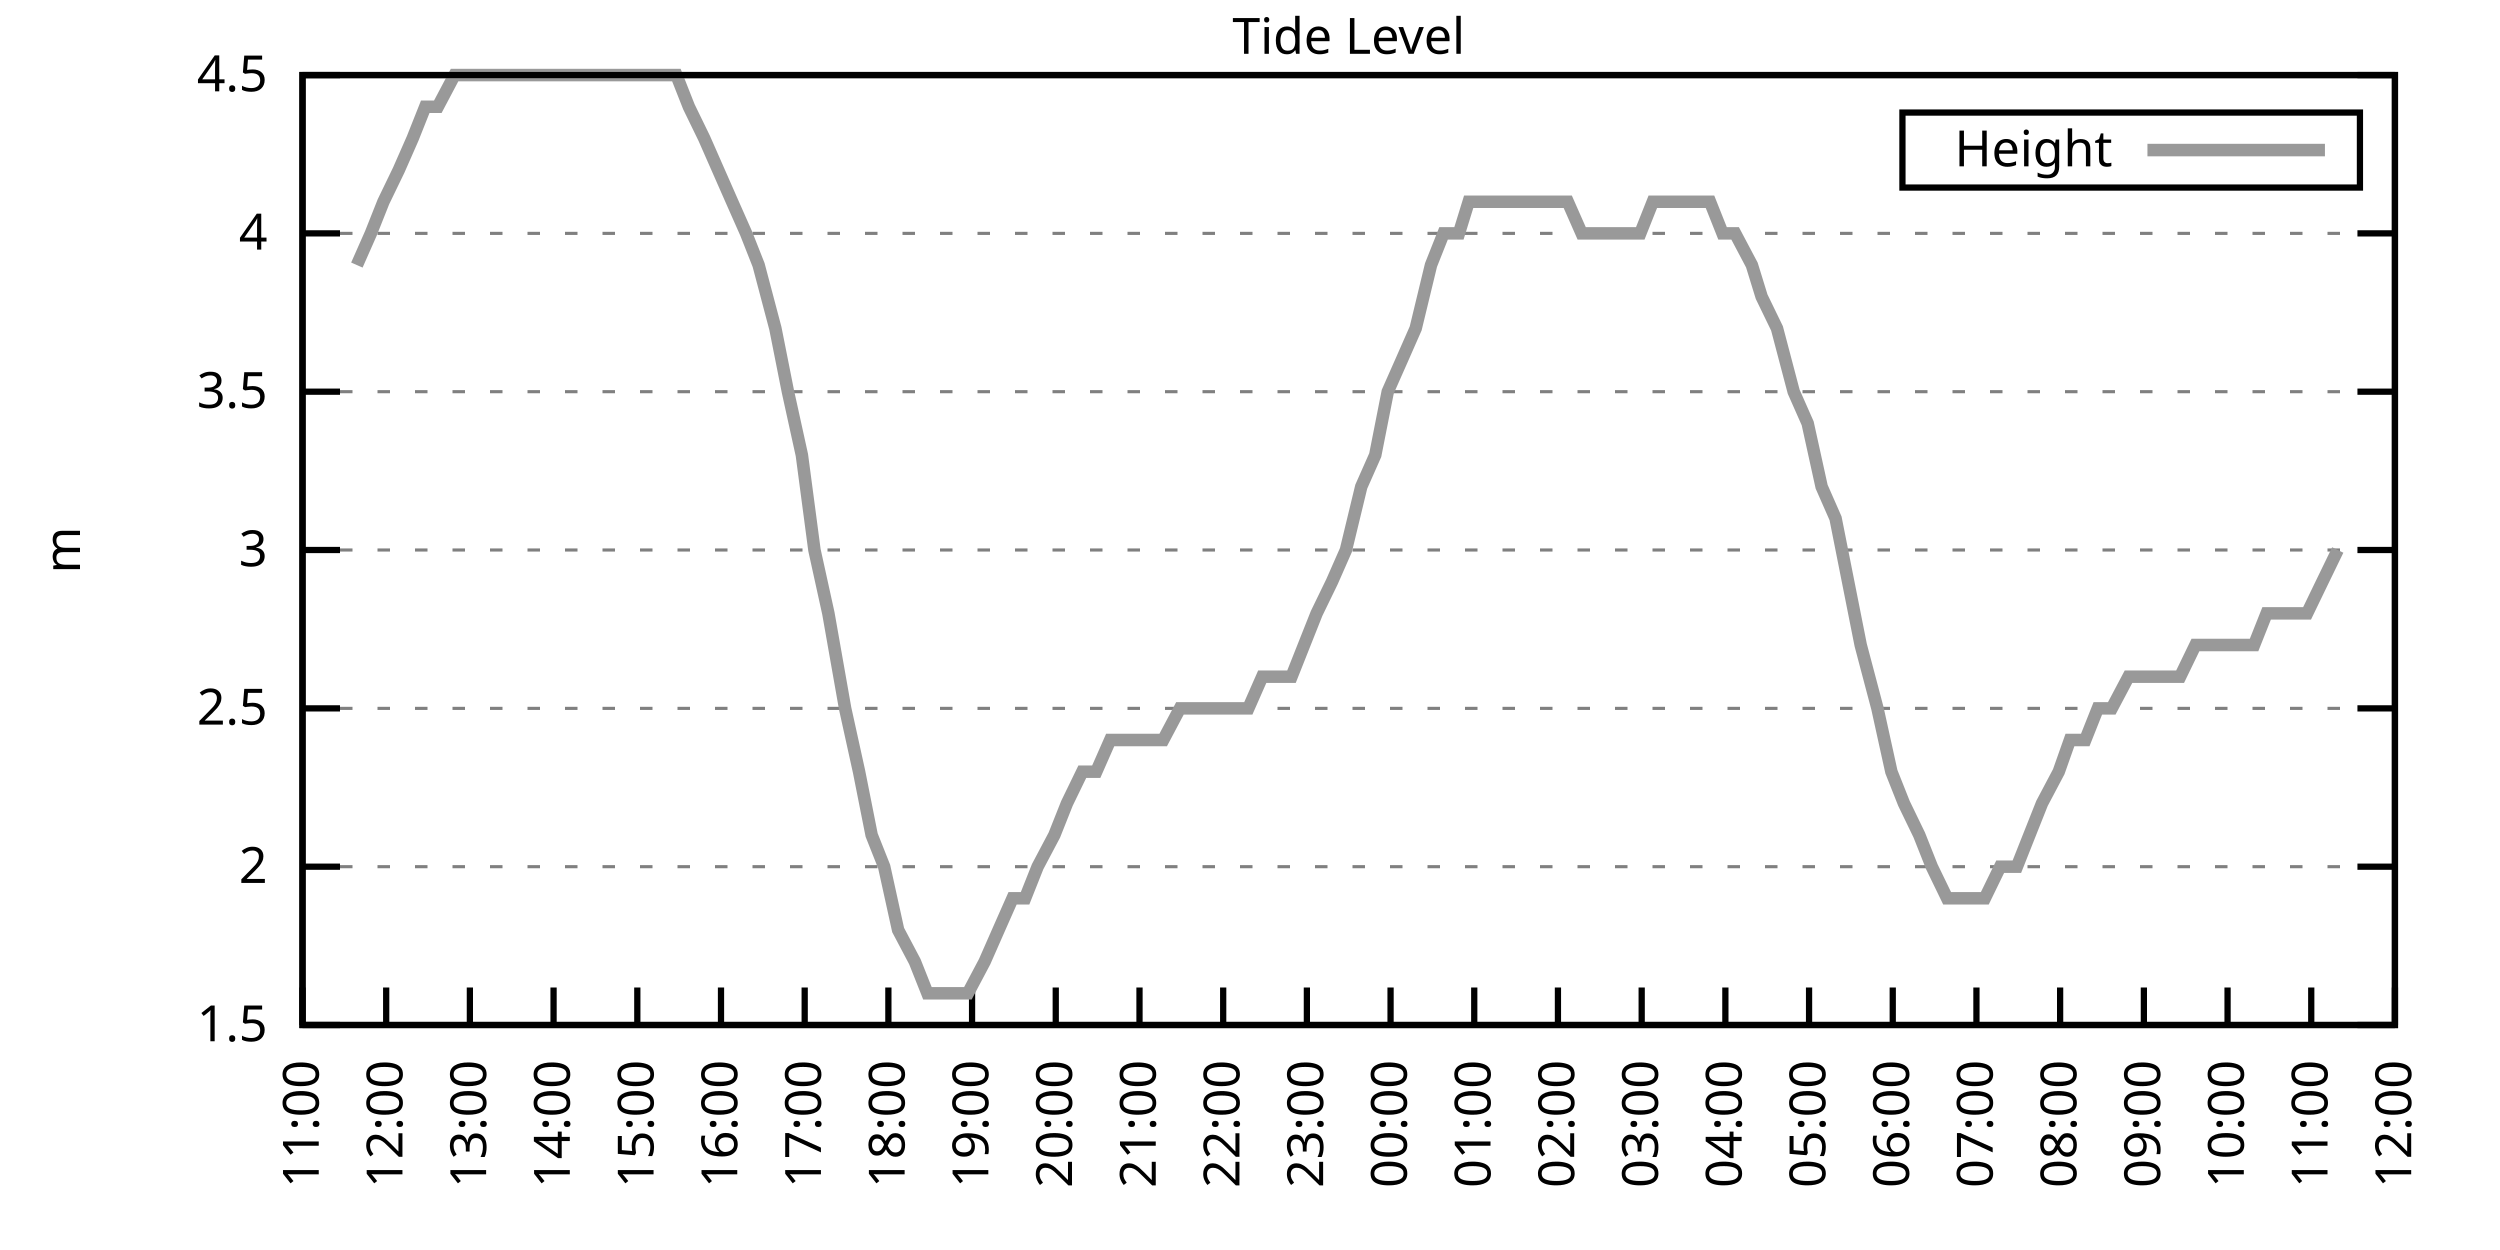
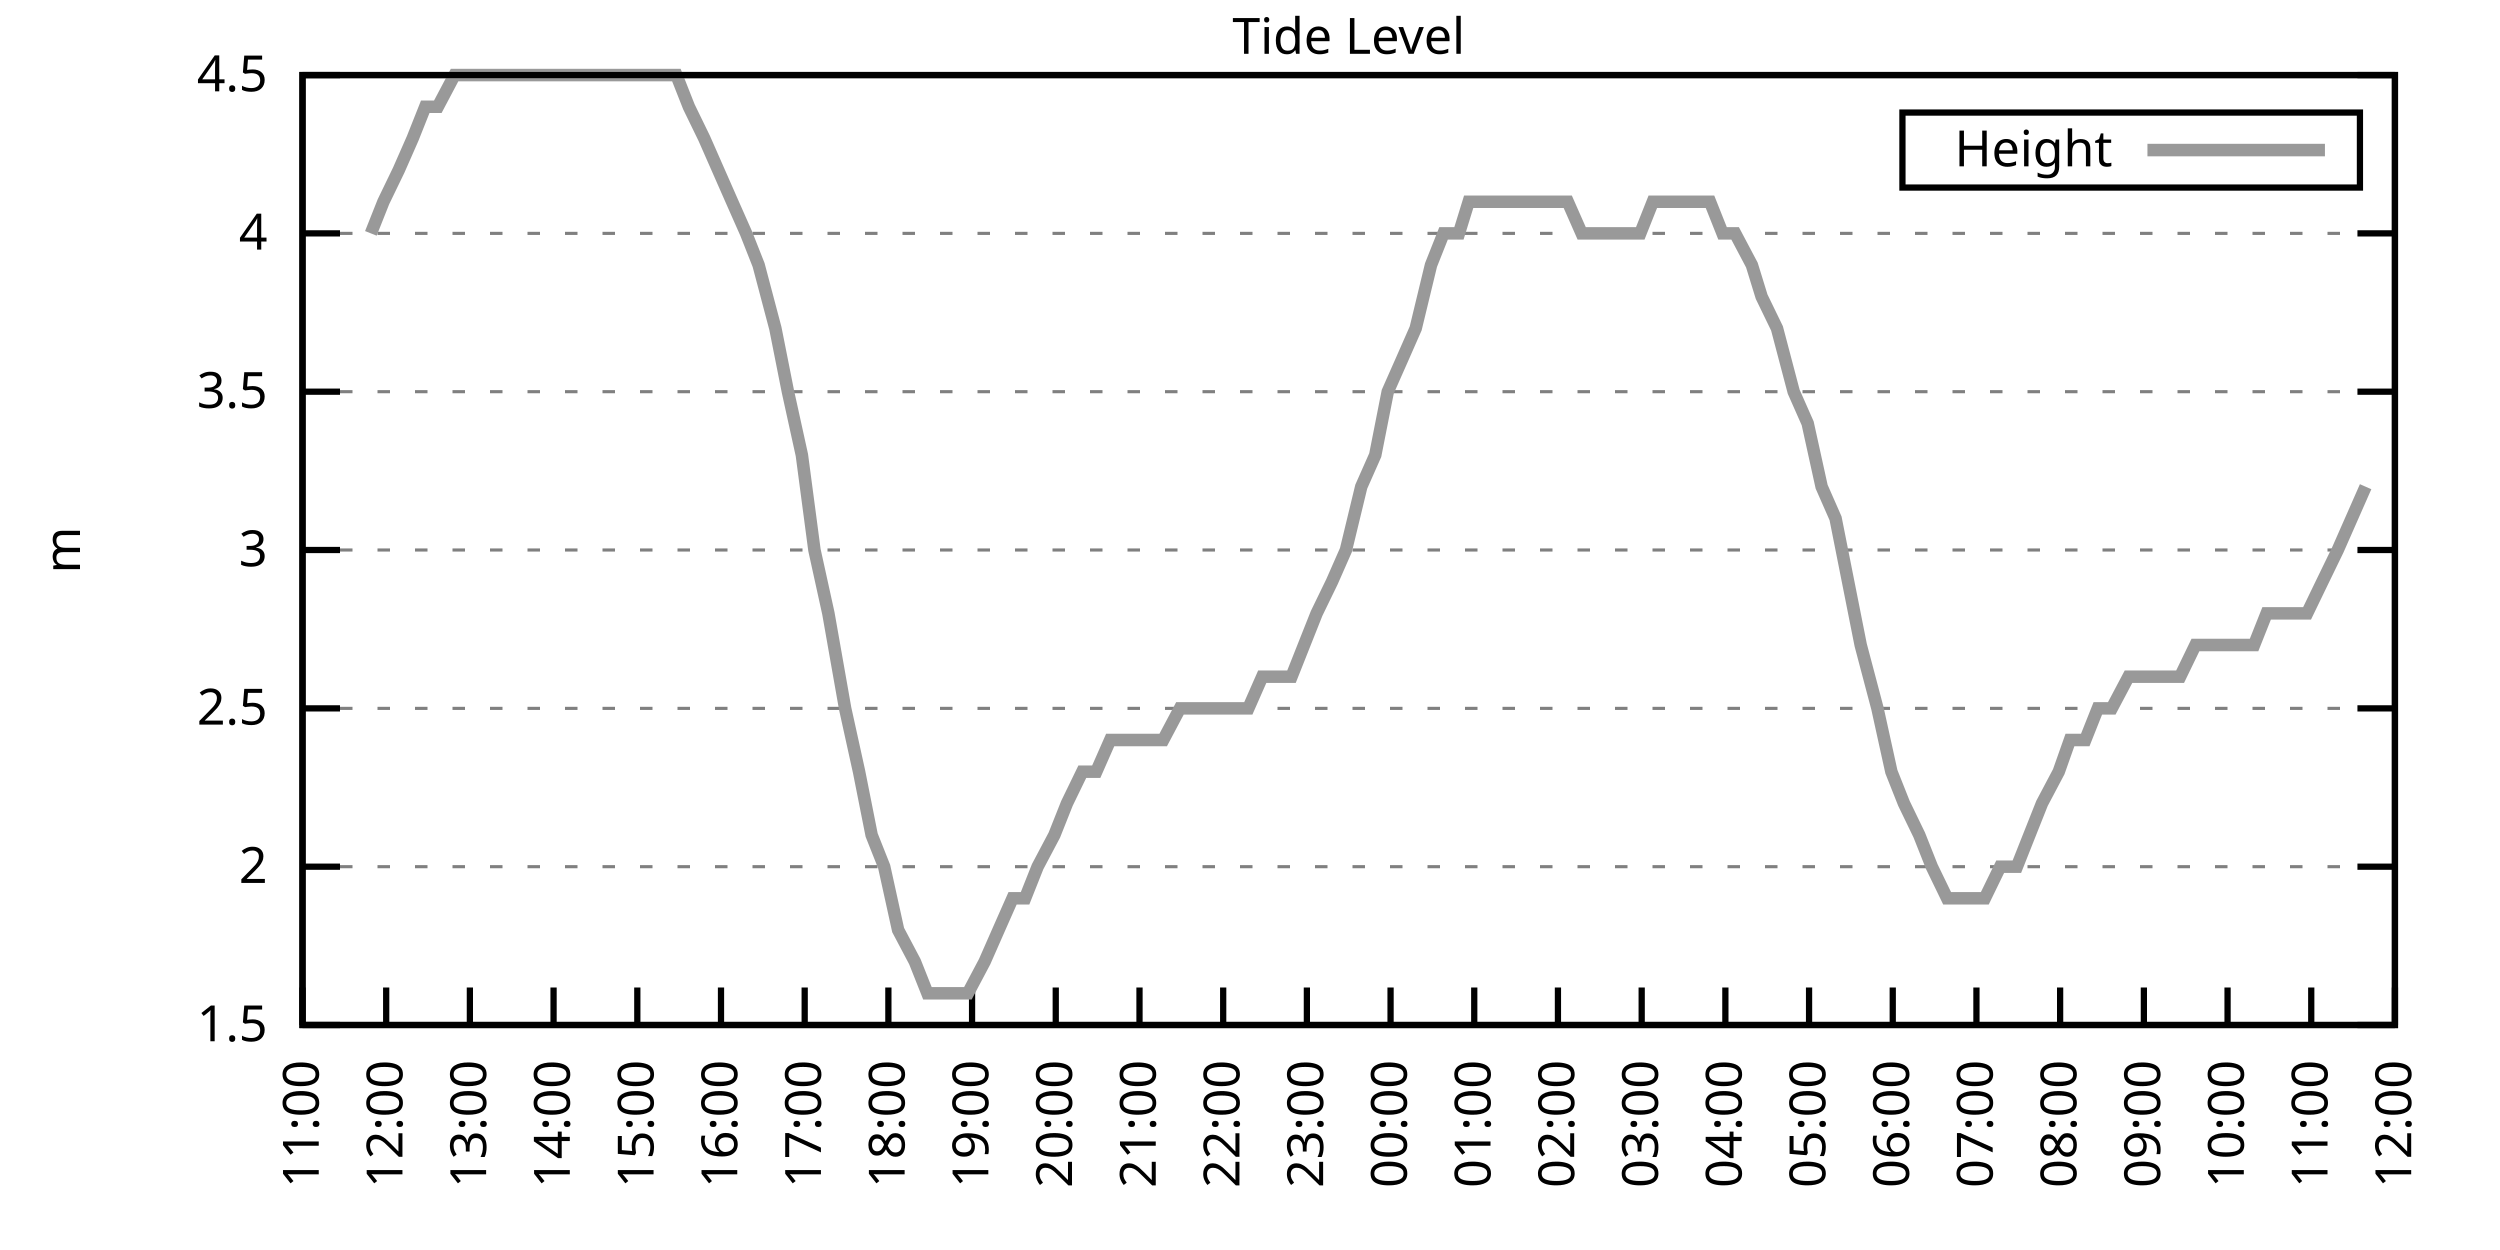
<svg xmlns="http://www.w3.org/2000/svg" xmlns:xlink="http://www.w3.org/1999/xlink" width="400" height="200" viewBox="0 0 400 200">
  <g id="gnuplot_canvas">
    <rect x="0" y="0" width="400" height="200" fill="none" />
    <defs>
      <circle id="gpDot" r="0.5" stroke-width="0.5" stroke="currentColor" />
      <path id="gpPt0" stroke-width="0.333" stroke="currentColor" d="M-1,0 h2 M0,-1 v2" />
      <path id="gpPt1" stroke-width="0.333" stroke="currentColor" d="M-1,-1 L1,1 M1,-1 L-1,1" />
      <path id="gpPt2" stroke-width="0.333" stroke="currentColor" d="M-1,0 L1,0 M0,-1 L0,1 M-1,-1 L1,1 M-1,1 L1,-1" />
      <rect id="gpPt3" stroke-width="0.333" stroke="currentColor" x="-1" y="-1" width="2" height="2" />
      <rect id="gpPt4" stroke-width="0.333" stroke="currentColor" fill="currentColor" x="-1" y="-1" width="2" height="2" />
      <circle id="gpPt5" stroke-width="0.333" stroke="currentColor" cx="0" cy="0" r="1" />
      <use xlink:href="#gpPt5" id="gpPt6" fill="currentColor" stroke="none" />
      <path id="gpPt7" stroke-width="0.333" stroke="currentColor" d="M0,-1.33 L-1.33,0.67 L1.33,0.67 z" />
      <use xlink:href="#gpPt7" id="gpPt8" fill="currentColor" stroke="none" />
      <use xlink:href="#gpPt7" id="gpPt9" stroke="currentColor" transform="rotate(180)" />
      <use xlink:href="#gpPt9" id="gpPt10" fill="currentColor" stroke="none" />
      <use xlink:href="#gpPt3" id="gpPt11" stroke="currentColor" transform="rotate(45)" />
      <use xlink:href="#gpPt11" id="gpPt12" fill="currentColor" stroke="none" />
      <path id="gpPt13" stroke-width="0.333" stroke="currentColor" d="M0,1.330 L1.265,0.411 L0.782,-1.067 L-0.782,-1.076 L-1.265,0.411 z" />
      <use xlink:href="#gpPt13" id="gpPt14" fill="currentColor" stroke="none" />
      <filter id="textbox" filterUnits="objectBoundingBox" x="0" y="0" height="1" width="1">
        <feFlood flood-color="white" flood-opacity="1" result="bgnd" />
        <feComposite in="SourceGraphic" in2="bgnd" operator="atop" />
      </filter>
      <filter id="greybox" filterUnits="objectBoundingBox" x="0" y="0" height="1" width="1">
        <feFlood flood-color="lightgrey" flood-opacity="1" result="grey" />
        <feComposite in="SourceGraphic" in2="grey" operator="atop" />
      </filter>
    </defs>
    <g fill="none" color="white" stroke="currentColor" stroke-width="1.00" stroke-linecap="butt" stroke-linejoin="miter">
</g>
    <g fill="none" color="black" stroke="currentColor" stroke-width="1.00" stroke-linecap="butt" stroke-linejoin="miter">
      <g stroke="none" shape-rendering="crispEdges">
        <polygon fill="rgb(255, 255, 255)" points="48.40,164.00 383.18,164.00 383.18,12.02 48.40,12.02 " />
      </g>
    </g>
    <g fill="none" color="black" stroke="currentColor" stroke-width="1.00" stroke-linecap="butt" stroke-linejoin="miter">
</g>
    <g fill="none" color="black" stroke="black" stroke-width="0.50" stroke-linecap="butt" stroke-linejoin="miter">
</g>
    <g fill="none" color="gray" stroke="currentColor" stroke-width="0.50" stroke-linecap="butt" stroke-linejoin="miter">
      <path stroke="gray" stroke-dasharray="2,4" class="gridline" d="M48.40,164.00 L383.19,164.00  " />
    </g>
    <g fill="none" color="gray" stroke="gray" stroke-width="1.00" stroke-linecap="butt" stroke-linejoin="miter">
</g>
    <g fill="none" color="black" stroke="currentColor" stroke-width="1.00" stroke-linecap="butt" stroke-linejoin="miter">
      <path stroke="black" d="M48.40,164.00 L54.40,164.00 M383.19,164.00 L377.19,164.00  " />
      <g transform="translate(42.80,166.60)" stroke="none" fill="black" font-family="Sans" font-size="8.00" text-anchor="end">
        <text>
          <tspan font-family="Sans"> 1.5</tspan>
        </text>
      </g>
    </g>
    <g fill="none" color="black" stroke="currentColor" stroke-width="1.00" stroke-linecap="butt" stroke-linejoin="miter">
</g>
    <g fill="none" color="black" stroke="black" stroke-width="0.50" stroke-linecap="butt" stroke-linejoin="miter">
</g>
    <g fill="none" color="gray" stroke="currentColor" stroke-width="0.50" stroke-linecap="butt" stroke-linejoin="miter">
      <path stroke="gray" stroke-dasharray="2,4" class="gridline" d="M48.40,138.67 L383.19,138.67  " />
    </g>
    <g fill="none" color="gray" stroke="gray" stroke-width="1.00" stroke-linecap="butt" stroke-linejoin="miter">
</g>
    <g fill="none" color="black" stroke="currentColor" stroke-width="1.00" stroke-linecap="butt" stroke-linejoin="miter">
      <path stroke="black" d="M48.40,138.67 L54.40,138.67 M383.19,138.67 L377.19,138.67  " />
      <g transform="translate(42.80,141.27)" stroke="none" fill="black" font-family="Sans" font-size="8.00" text-anchor="end">
        <text>
          <tspan font-family="Sans"> 2</tspan>
        </text>
      </g>
    </g>
    <g fill="none" color="black" stroke="currentColor" stroke-width="1.00" stroke-linecap="butt" stroke-linejoin="miter">
</g>
    <g fill="none" color="black" stroke="black" stroke-width="0.50" stroke-linecap="butt" stroke-linejoin="miter">
</g>
    <g fill="none" color="gray" stroke="currentColor" stroke-width="0.50" stroke-linecap="butt" stroke-linejoin="miter">
      <path stroke="gray" stroke-dasharray="2,4" class="gridline" d="M48.40,113.34 L383.19,113.34  " />
    </g>
    <g fill="none" color="gray" stroke="gray" stroke-width="1.00" stroke-linecap="butt" stroke-linejoin="miter">
</g>
    <g fill="none" color="black" stroke="currentColor" stroke-width="1.00" stroke-linecap="butt" stroke-linejoin="miter">
      <path stroke="black" d="M48.40,113.34 L54.40,113.34 M383.19,113.34 L377.19,113.34  " />
      <g transform="translate(42.80,115.94)" stroke="none" fill="black" font-family="Sans" font-size="8.00" text-anchor="end">
        <text>
          <tspan font-family="Sans"> 2.5</tspan>
        </text>
      </g>
    </g>
    <g fill="none" color="black" stroke="currentColor" stroke-width="1.00" stroke-linecap="butt" stroke-linejoin="miter">
</g>
    <g fill="none" color="black" stroke="black" stroke-width="0.50" stroke-linecap="butt" stroke-linejoin="miter">
</g>
    <g fill="none" color="gray" stroke="currentColor" stroke-width="0.50" stroke-linecap="butt" stroke-linejoin="miter">
      <path stroke="gray" stroke-dasharray="2,4" class="gridline" d="M48.40,88.00 L383.19,88.00  " />
    </g>
    <g fill="none" color="gray" stroke="gray" stroke-width="1.00" stroke-linecap="butt" stroke-linejoin="miter">
</g>
    <g fill="none" color="black" stroke="currentColor" stroke-width="1.00" stroke-linecap="butt" stroke-linejoin="miter">
      <path stroke="black" d="M48.40,88.00 L54.40,88.00 M383.19,88.00 L377.19,88.00  " />
      <g transform="translate(42.80,90.60)" stroke="none" fill="black" font-family="Sans" font-size="8.00" text-anchor="end">
        <text>
          <tspan font-family="Sans"> 3</tspan>
        </text>
      </g>
    </g>
    <g fill="none" color="black" stroke="currentColor" stroke-width="1.00" stroke-linecap="butt" stroke-linejoin="miter">
</g>
    <g fill="none" color="black" stroke="black" stroke-width="0.50" stroke-linecap="butt" stroke-linejoin="miter">
</g>
    <g fill="none" color="gray" stroke="currentColor" stroke-width="0.50" stroke-linecap="butt" stroke-linejoin="miter">
      <path stroke="gray" stroke-dasharray="2,4" class="gridline" d="M48.40,62.67 L383.19,62.67  " />
    </g>
    <g fill="none" color="gray" stroke="gray" stroke-width="1.00" stroke-linecap="butt" stroke-linejoin="miter">
</g>
    <g fill="none" color="black" stroke="currentColor" stroke-width="1.00" stroke-linecap="butt" stroke-linejoin="miter">
      <path stroke="black" d="M48.40,62.67 L54.40,62.67 M383.19,62.67 L377.19,62.67  " />
      <g transform="translate(42.80,65.27)" stroke="none" fill="black" font-family="Sans" font-size="8.00" text-anchor="end">
        <text>
          <tspan font-family="Sans"> 3.5</tspan>
        </text>
      </g>
    </g>
    <g fill="none" color="black" stroke="currentColor" stroke-width="1.00" stroke-linecap="butt" stroke-linejoin="miter">
</g>
    <g fill="none" color="black" stroke="black" stroke-width="0.50" stroke-linecap="butt" stroke-linejoin="miter">
</g>
    <g fill="none" color="gray" stroke="currentColor" stroke-width="0.50" stroke-linecap="butt" stroke-linejoin="miter">
      <path stroke="gray" stroke-dasharray="2,4" class="gridline" d="M48.40,37.34 L383.19,37.34  " />
    </g>
    <g fill="none" color="gray" stroke="gray" stroke-width="1.00" stroke-linecap="butt" stroke-linejoin="miter">
</g>
    <g fill="none" color="black" stroke="currentColor" stroke-width="1.00" stroke-linecap="butt" stroke-linejoin="miter">
      <path stroke="black" d="M48.40,37.34 L54.40,37.34 M383.19,37.34 L377.19,37.34  " />
      <g transform="translate(42.80,39.94)" stroke="none" fill="black" font-family="Sans" font-size="8.00" text-anchor="end">
        <text>
          <tspan font-family="Sans"> 4</tspan>
        </text>
      </g>
    </g>
    <g fill="none" color="black" stroke="currentColor" stroke-width="1.00" stroke-linecap="butt" stroke-linejoin="miter">
</g>
    <g fill="none" color="black" stroke="black" stroke-width="0.50" stroke-linecap="butt" stroke-linejoin="miter">
</g>
    <g fill="none" color="gray" stroke="currentColor" stroke-width="0.50" stroke-linecap="butt" stroke-linejoin="miter">
      <path stroke="gray" stroke-dasharray="2,4" class="gridline" d="M48.40,12.01 L383.19,12.01  " />
    </g>
    <g fill="none" color="gray" stroke="gray" stroke-width="1.00" stroke-linecap="butt" stroke-linejoin="miter">
</g>
    <g fill="none" color="black" stroke="currentColor" stroke-width="1.00" stroke-linecap="butt" stroke-linejoin="miter">
      <path stroke="black" d="M48.40,12.01 L54.40,12.01 M383.19,12.01 L377.19,12.01  " />
      <g transform="translate(42.80,14.61)" stroke="none" fill="black" font-family="Sans" font-size="8.00" text-anchor="end">
        <text>
          <tspan font-family="Sans"> 4.5</tspan>
        </text>
      </g>
    </g>
    <g fill="none" color="black" stroke="currentColor" stroke-width="1.00" stroke-linecap="butt" stroke-linejoin="miter">
      <path stroke="black" d="M48.40,164.00 L48.40,158.00  " />
      <g transform="translate(51.00,169.60) rotate(270.00)" stroke="none" fill="black" font-family="Sans" font-size="8.00" text-anchor="end">
        <text>
          <tspan font-family="Sans">11:00</tspan>
        </text>
      </g>
    </g>
    <g fill="none" color="black" stroke="currentColor" stroke-width="1.00" stroke-linecap="butt" stroke-linejoin="miter">
      <path stroke="black" d="M61.79,164.00 L61.79,158.00  " />
      <g transform="translate(64.39,169.60) rotate(270.00)" stroke="none" fill="black" font-family="Sans" font-size="8.00" text-anchor="end">
        <text>
          <tspan font-family="Sans">12:00</tspan>
        </text>
      </g>
    </g>
    <g fill="none" color="black" stroke="currentColor" stroke-width="1.00" stroke-linecap="butt" stroke-linejoin="miter">
      <path stroke="black" d="M75.18,164.00 L75.18,158.00  " />
      <g transform="translate(77.78,169.60) rotate(270.00)" stroke="none" fill="black" font-family="Sans" font-size="8.00" text-anchor="end">
        <text>
          <tspan font-family="Sans">13:00</tspan>
        </text>
      </g>
    </g>
    <g fill="none" color="black" stroke="currentColor" stroke-width="1.00" stroke-linecap="butt" stroke-linejoin="miter">
      <path stroke="black" d="M88.57,164.00 L88.57,158.00  " />
      <g transform="translate(91.17,169.60) rotate(270.00)" stroke="none" fill="black" font-family="Sans" font-size="8.00" text-anchor="end">
        <text>
          <tspan font-family="Sans">14:00</tspan>
        </text>
      </g>
    </g>
    <g fill="none" color="black" stroke="currentColor" stroke-width="1.00" stroke-linecap="butt" stroke-linejoin="miter">
      <path stroke="black" d="M101.97,164.00 L101.97,158.00  " />
      <g transform="translate(104.57,169.60) rotate(270.00)" stroke="none" fill="black" font-family="Sans" font-size="8.00" text-anchor="end">
        <text>
          <tspan font-family="Sans">15:00</tspan>
        </text>
      </g>
    </g>
    <g fill="none" color="black" stroke="currentColor" stroke-width="1.00" stroke-linecap="butt" stroke-linejoin="miter">
      <path stroke="black" d="M115.36,164.00 L115.36,158.00  " />
      <g transform="translate(117.96,169.60) rotate(270.00)" stroke="none" fill="black" font-family="Sans" font-size="8.00" text-anchor="end">
        <text>
          <tspan font-family="Sans">16:00</tspan>
        </text>
      </g>
    </g>
    <g fill="none" color="black" stroke="currentColor" stroke-width="1.00" stroke-linecap="butt" stroke-linejoin="miter">
      <path stroke="black" d="M128.75,164.00 L128.75,158.00  " />
      <g transform="translate(131.35,169.60) rotate(270.00)" stroke="none" fill="black" font-family="Sans" font-size="8.00" text-anchor="end">
        <text>
          <tspan font-family="Sans">17:00</tspan>
        </text>
      </g>
    </g>
    <g fill="none" color="black" stroke="currentColor" stroke-width="1.00" stroke-linecap="butt" stroke-linejoin="miter">
      <path stroke="black" d="M142.14,164.00 L142.14,158.00  " />
      <g transform="translate(144.74,169.60) rotate(270.00)" stroke="none" fill="black" font-family="Sans" font-size="8.00" text-anchor="end">
        <text>
          <tspan font-family="Sans">18:00</tspan>
        </text>
      </g>
    </g>
    <g fill="none" color="black" stroke="currentColor" stroke-width="1.00" stroke-linecap="butt" stroke-linejoin="miter">
      <path stroke="black" d="M155.53,164.00 L155.53,158.00  " />
      <g transform="translate(158.13,169.60) rotate(270.00)" stroke="none" fill="black" font-family="Sans" font-size="8.00" text-anchor="end">
        <text>
          <tspan font-family="Sans">19:00</tspan>
        </text>
      </g>
    </g>
    <g fill="none" color="black" stroke="currentColor" stroke-width="1.00" stroke-linecap="butt" stroke-linejoin="miter">
      <path stroke="black" d="M168.92,164.00 L168.92,158.00  " />
      <g transform="translate(171.52,169.60) rotate(270.00)" stroke="none" fill="black" font-family="Sans" font-size="8.00" text-anchor="end">
        <text>
          <tspan font-family="Sans">20:00</tspan>
        </text>
      </g>
    </g>
    <g fill="none" color="black" stroke="currentColor" stroke-width="1.00" stroke-linecap="butt" stroke-linejoin="miter">
      <path stroke="black" d="M182.32,164.00 L182.32,158.00  " />
      <g transform="translate(184.92,169.60) rotate(270.00)" stroke="none" fill="black" font-family="Sans" font-size="8.00" text-anchor="end">
        <text>
          <tspan font-family="Sans">21:00</tspan>
        </text>
      </g>
    </g>
    <g fill="none" color="black" stroke="currentColor" stroke-width="1.00" stroke-linecap="butt" stroke-linejoin="miter">
      <path stroke="black" d="M195.71,164.00 L195.71,158.00  " />
      <g transform="translate(198.31,169.60) rotate(270.00)" stroke="none" fill="black" font-family="Sans" font-size="8.00" text-anchor="end">
        <text>
          <tspan font-family="Sans">22:00</tspan>
        </text>
      </g>
    </g>
    <g fill="none" color="black" stroke="currentColor" stroke-width="1.00" stroke-linecap="butt" stroke-linejoin="miter">
      <path stroke="black" d="M209.10,164.00 L209.10,158.00  " />
      <g transform="translate(211.70,169.60) rotate(270.00)" stroke="none" fill="black" font-family="Sans" font-size="8.00" text-anchor="end">
        <text>
          <tspan font-family="Sans">23:00</tspan>
        </text>
      </g>
    </g>
    <g fill="none" color="black" stroke="currentColor" stroke-width="1.00" stroke-linecap="butt" stroke-linejoin="miter">
      <path stroke="black" d="M222.49,164.00 L222.49,158.00  " />
      <g transform="translate(225.09,169.60) rotate(270.00)" stroke="none" fill="black" font-family="Sans" font-size="8.00" text-anchor="end">
        <text>
          <tspan font-family="Sans">00:00</tspan>
        </text>
      </g>
    </g>
    <g fill="none" color="black" stroke="currentColor" stroke-width="1.00" stroke-linecap="butt" stroke-linejoin="miter">
      <path stroke="black" d="M235.88,164.00 L235.88,158.00  " />
      <g transform="translate(238.48,169.60) rotate(270.00)" stroke="none" fill="black" font-family="Sans" font-size="8.00" text-anchor="end">
        <text>
          <tspan font-family="Sans">01:00</tspan>
        </text>
      </g>
    </g>
    <g fill="none" color="black" stroke="currentColor" stroke-width="1.00" stroke-linecap="butt" stroke-linejoin="miter">
      <path stroke="black" d="M249.27,164.00 L249.27,158.00  " />
      <g transform="translate(251.87,169.60) rotate(270.00)" stroke="none" fill="black" font-family="Sans" font-size="8.00" text-anchor="end">
        <text>
          <tspan font-family="Sans">02:00</tspan>
        </text>
      </g>
    </g>
    <g fill="none" color="black" stroke="currentColor" stroke-width="1.00" stroke-linecap="butt" stroke-linejoin="miter">
      <path stroke="black" d="M262.67,164.00 L262.67,158.00  " />
      <g transform="translate(265.27,169.60) rotate(270.00)" stroke="none" fill="black" font-family="Sans" font-size="8.00" text-anchor="end">
        <text>
          <tspan font-family="Sans">03:00</tspan>
        </text>
      </g>
    </g>
    <g fill="none" color="black" stroke="currentColor" stroke-width="1.00" stroke-linecap="butt" stroke-linejoin="miter">
      <path stroke="black" d="M276.06,164.00 L276.06,158.00  " />
      <g transform="translate(278.66,169.60) rotate(270.00)" stroke="none" fill="black" font-family="Sans" font-size="8.00" text-anchor="end">
        <text>
          <tspan font-family="Sans">04:00</tspan>
        </text>
      </g>
    </g>
    <g fill="none" color="black" stroke="currentColor" stroke-width="1.00" stroke-linecap="butt" stroke-linejoin="miter">
      <path stroke="black" d="M289.45,164.00 L289.45,158.00  " />
      <g transform="translate(292.05,169.60) rotate(270.00)" stroke="none" fill="black" font-family="Sans" font-size="8.00" text-anchor="end">
        <text>
          <tspan font-family="Sans">05:00</tspan>
        </text>
      </g>
    </g>
    <g fill="none" color="black" stroke="currentColor" stroke-width="1.00" stroke-linecap="butt" stroke-linejoin="miter">
      <path stroke="black" d="M302.84,164.00 L302.84,158.00  " />
      <g transform="translate(305.44,169.60) rotate(270.00)" stroke="none" fill="black" font-family="Sans" font-size="8.00" text-anchor="end">
        <text>
          <tspan font-family="Sans">06:00</tspan>
        </text>
      </g>
    </g>
    <g fill="none" color="black" stroke="currentColor" stroke-width="1.00" stroke-linecap="butt" stroke-linejoin="miter">
      <path stroke="black" d="M316.23,164.00 L316.23,158.00  " />
      <g transform="translate(318.83,169.60) rotate(270.00)" stroke="none" fill="black" font-family="Sans" font-size="8.00" text-anchor="end">
        <text>
          <tspan font-family="Sans">07:00</tspan>
        </text>
      </g>
    </g>
    <g fill="none" color="black" stroke="currentColor" stroke-width="1.00" stroke-linecap="butt" stroke-linejoin="miter">
      <path stroke="black" d="M329.62,164.00 L329.62,158.00  " />
      <g transform="translate(332.22,169.60) rotate(270.00)" stroke="none" fill="black" font-family="Sans" font-size="8.00" text-anchor="end">
        <text>
          <tspan font-family="Sans">08:00</tspan>
        </text>
      </g>
    </g>
    <g fill="none" color="black" stroke="currentColor" stroke-width="1.00" stroke-linecap="butt" stroke-linejoin="miter">
      <path stroke="black" d="M343.02,164.00 L343.02,158.00  " />
      <g transform="translate(345.62,169.60) rotate(270.00)" stroke="none" fill="black" font-family="Sans" font-size="8.00" text-anchor="end">
        <text>
          <tspan font-family="Sans">09:00</tspan>
        </text>
      </g>
    </g>
    <g fill="none" color="black" stroke="currentColor" stroke-width="1.00" stroke-linecap="butt" stroke-linejoin="miter">
      <path stroke="black" d="M356.41,164.00 L356.41,158.00  " />
      <g transform="translate(359.01,169.60) rotate(270.00)" stroke="none" fill="black" font-family="Sans" font-size="8.00" text-anchor="end">
        <text>
          <tspan font-family="Sans">10:00</tspan>
        </text>
      </g>
    </g>
    <g fill="none" color="black" stroke="currentColor" stroke-width="1.00" stroke-linecap="butt" stroke-linejoin="miter">
      <path stroke="black" d="M369.80,164.00 L369.80,158.00  " />
      <g transform="translate(372.40,169.60) rotate(270.00)" stroke="none" fill="black" font-family="Sans" font-size="8.00" text-anchor="end">
        <text>
          <tspan font-family="Sans">11:00</tspan>
        </text>
      </g>
    </g>
    <g fill="none" color="black" stroke="currentColor" stroke-width="1.00" stroke-linecap="butt" stroke-linejoin="miter">
      <path stroke="black" d="M383.19,164.00 L383.19,158.00  " />
      <g transform="translate(385.79,169.60) rotate(270.00)" stroke="none" fill="black" font-family="Sans" font-size="8.00" text-anchor="end">
        <text>
          <tspan font-family="Sans">12:00</tspan>
        </text>
      </g>
    </g>
    <g fill="none" color="black" stroke="currentColor" stroke-width="1.00" stroke-linecap="butt" stroke-linejoin="miter">
</g>
    <g fill="none" color="black" stroke="currentColor" stroke-width="1.00" stroke-linecap="butt" stroke-linejoin="miter">
      <path stroke="black" d="M48.40,12.01 L48.40,164.00 L383.19,164.00 L383.19,12.01 L48.40,12.01 Z  " />
    </g>
    <g fill="none" color="black" stroke="currentColor" stroke-width="1.00" stroke-linecap="butt" stroke-linejoin="miter">
</g>
    <g fill="none" color="black" stroke="currentColor" stroke-width="1.00" stroke-linecap="butt" stroke-linejoin="miter">
      <path stroke="black" d="M304.39,30.01 L304.39,18.01 L377.59,18.01 L377.59,30.01 L304.39,30.01 Z  " />
    </g>
    <g id="Tide_level_plot_1">
      <g fill="none" color="white" stroke="black" stroke-width="2.00" stroke-linecap="butt" stroke-linejoin="miter">
</g>
      <g fill="none" color="black" stroke="currentColor" stroke-width="2.00" stroke-linecap="butt" stroke-linejoin="miter">
        <g transform="translate(337.99,26.61)" stroke="none" fill="black" font-family="Sans" font-size="8.00" text-anchor="end">
          <text>
            <tspan font-family="Sans">Height</tspan>
          </text>
        </g>
      </g>
      <g fill="none" color="black" stroke="currentColor" stroke-width="2.00" stroke-linecap="butt" stroke-linejoin="miter">
-         <path stroke="rgb(153, 153, 153)" d="M343.59,24.01 L371.99,24.01 M57.10,42.41 L59.34,37.34 L61.35,32.28 L63.80,27.21 L66.03,22.14 L68.04,17.08   L70.05,17.08 L72.73,12.01 L74.51,12.01 L76.75,12.01 L78.98,12.01 L81.21,12.01 L83.89,12.01 L86.12,12.01   L88.35,12.01 L90.58,12.01 L92.82,12.01 L95.05,12.01 L97.06,12.01 L99.06,12.01 L101.30,12.01 L103.75,12.01   L106.21,12.01 L108.22,12.01 L110.22,17.08 L112.68,22.14 L114.91,27.21 L117.14,32.28 L119.38,37.34 L121.38,42.41   L124.06,52.54 L126.07,62.67 L128.30,72.81 L130.31,88.00 L132.54,98.14 L135.22,113.34 L137.45,123.47 L139.46,133.60   L141.47,138.67 L143.70,148.80 L146.38,153.87 L148.39,158.93 L150.62,158.93 L153.08,158.93 L154.86,158.93 L157.54,153.87   L159.77,148.80 L162.01,143.73 L164.01,143.73 L166.02,138.67 L168.70,133.60 L170.71,128.54 L173.17,123.47 L175.40,123.47   L177.63,118.40 L179.86,118.40 L181.87,118.40 L183.88,118.40 L186.11,118.40 L188.79,113.34 L191.02,113.34 L192.81,113.34   L195.04,113.34 L197.05,113.34 L199.73,113.34 L201.96,108.27 L204.19,108.27 L206.64,108.27 L208.65,103.20 L210.66,98.14   L213.12,93.07 L215.35,88.00 L217.80,77.87 L220.04,72.81 L222.04,62.67 L224.28,57.61 L226.51,52.54 L228.96,42.41   L230.97,37.34 L233.43,37.34 L234.99,32.28 L237.89,32.28 L240.12,32.28 L241.69,32.28 L244.36,32.28 L246.82,32.28   L248.60,32.28 L250.84,32.28 L253.07,37.34 L255.75,37.34 L257.53,37.34 L260.21,37.34 L262.44,37.34 L264.45,32.28   L266.46,32.28 L269.14,32.28 L271.37,32.28 L273.60,32.28 L275.61,37.34 L277.62,37.34 L280.30,42.41 L281.86,47.47   L284.32,52.54 L286.99,62.67 L289.23,67.74 L291.46,77.87 L293.69,82.94 L295.70,93.07 L297.71,103.20 L300.39,113.34   L302.62,123.47 L304.63,128.54 L307.08,133.60 L309.09,138.67 L311.54,143.73 L313.78,143.73 L315.79,143.73 L317.57,143.73   L320.03,138.67 L322.70,138.67 L324.71,133.60 L326.72,128.54 L329.40,123.47 L331.19,118.40 L333.64,118.40 L335.65,113.34   L337.88,113.34 L340.56,108.27 L342.57,108.27 L344.58,108.27 L347.26,108.27 L348.82,108.27 L351.27,103.20 L353.51,103.20   L356.18,103.20 L358.42,103.20 L360.65,103.20 L362.66,98.14 L365.11,98.14 L367.12,98.14 L369.13,98.14 L371.58,93.07   L374.04,88.00  " />
+         <path stroke="rgb(153, 153, 153)" d="M343.59,24.01 L371.99,24.01 M59.34,37.34 L61.35,32.28 L63.80,27.21 L66.03,22.14 L68.04,17.08 L70.05,17.08   L72.73,12.01 L74.51,12.01 L76.75,12.01 L78.98,12.01 L81.21,12.01 L83.89,12.01 L86.12,12.01 L88.35,12.01   L90.58,12.01 L92.82,12.01 L95.05,12.01 L97.06,12.01 L99.06,12.01 L101.30,12.01 L103.75,12.01 L106.21,12.01   L108.22,12.01 L110.22,17.08 L112.68,22.14 L114.91,27.21 L117.14,32.28 L119.38,37.34 L121.38,42.41 L124.06,52.54   L126.07,62.67 L128.30,72.81 L130.31,88.00 L132.54,98.14 L135.22,113.34 L137.45,123.47 L139.46,133.60 L141.47,138.67   L143.70,148.80 L146.38,153.87 L148.39,158.93 L150.62,158.93 L153.08,158.93 L154.86,158.93 L157.54,153.87 L159.77,148.80   L162.01,143.73 L164.01,143.73 L166.02,138.67 L168.70,133.60 L170.71,128.54 L173.17,123.47 L175.40,123.47 L177.63,118.40   L179.86,118.40 L181.87,118.40 L183.88,118.40 L186.11,118.40 L188.79,113.34 L191.02,113.34 L192.81,113.34 L195.04,113.34   L197.05,113.34 L199.73,113.34 L201.96,108.27 L204.19,108.27 L206.64,108.27 L208.65,103.20 L210.66,98.14 L213.12,93.07   L215.35,88.00 L217.80,77.87 L220.04,72.81 L222.04,62.67 L224.28,57.61 L226.51,52.54 L228.96,42.41 L230.97,37.34   L233.43,37.34 L234.99,32.28 L237.89,32.28 L240.12,32.28 L241.69,32.28 L244.36,32.28 L246.82,32.28 L248.60,32.28   L250.84,32.28 L253.07,37.34 L255.75,37.34 L257.53,37.34 L260.21,37.34 L262.44,37.34 L264.45,32.28 L266.46,32.28   L269.14,32.28 L271.37,32.28 L273.60,32.28 L275.61,37.34 L277.62,37.34 L280.30,42.41 L281.86,47.47 L284.32,52.54   L286.99,62.67 L289.23,67.74 L291.46,77.87 L293.69,82.94 L295.70,93.07 L297.71,103.20 L300.39,113.34 L302.62,123.47   L304.63,128.54 L307.08,133.60 L309.09,138.67 L311.54,143.73 L313.78,143.73 L315.79,143.73 L317.57,143.73 L320.03,138.67   L322.70,138.67 L324.71,133.60 L326.72,128.54 L329.40,123.47 L331.19,118.40 L333.64,118.40 L335.65,113.34 L337.88,113.34   L340.56,108.27 L342.57,108.27 L344.58,108.27 L347.26,108.27 L348.82,108.27 L351.27,103.20 L353.51,103.20 L356.18,103.20   L358.42,103.20 L360.65,103.20 L362.66,98.14 L365.11,98.14 L367.12,98.14 L369.13,98.14 L371.58,93.07 L374.04,88.00   L378.50,77.87  " />
      </g>
    </g>
    <g fill="none" color="black" stroke="currentColor" stroke-width="2.00" stroke-linecap="butt" stroke-linejoin="miter">
</g>
    <g fill="none" color="black" stroke="black" stroke-width="1.00" stroke-linecap="butt" stroke-linejoin="miter">
</g>
    <g fill="none" color="black" stroke="currentColor" stroke-width="1.00" stroke-linecap="butt" stroke-linejoin="miter">
      <path stroke="black" d="M48.40,12.01 L48.40,164.00 L383.19,164.00 L383.19,12.01 L48.40,12.01 Z  " />
      <g transform="translate(12.80,88.01) rotate(270.00)" stroke="none" fill="black" font-family="Sans" font-size="8.00" text-anchor="middle">
        <text>
          <tspan font-family="Sans">m</tspan>
        </text>
      </g>
    </g>
    <g fill="none" color="black" stroke="currentColor" stroke-width="1.00" stroke-linecap="butt" stroke-linejoin="miter">
</g>
    <g fill="none" color="black" stroke="currentColor" stroke-width="1.00" stroke-linecap="butt" stroke-linejoin="miter">
      <g transform="translate(215.79,8.61)" stroke="none" fill="black" font-family="Sans" font-size="8.00" text-anchor="middle">
        <text>
          <tspan font-family="Sans">Tide Level</tspan>
        </text>
      </g>
    </g>
    <g fill="none" color="black" stroke="currentColor" stroke-width="1.00" stroke-linecap="butt" stroke-linejoin="miter">
</g>
  </g>
</svg>
